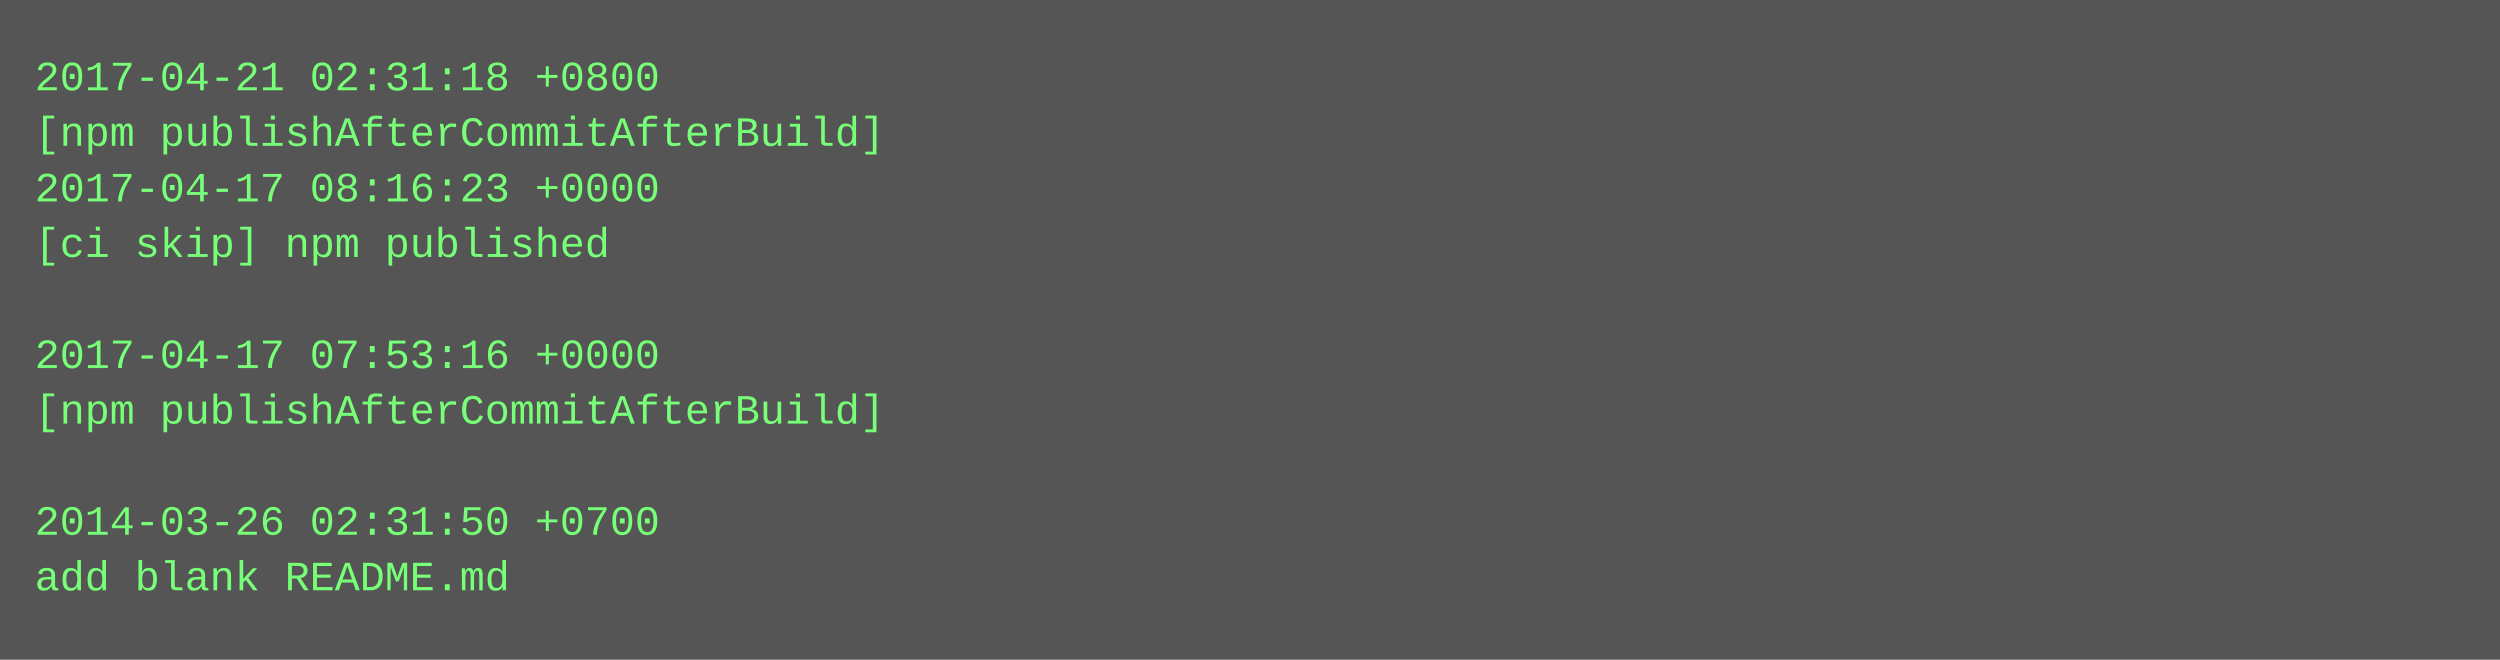
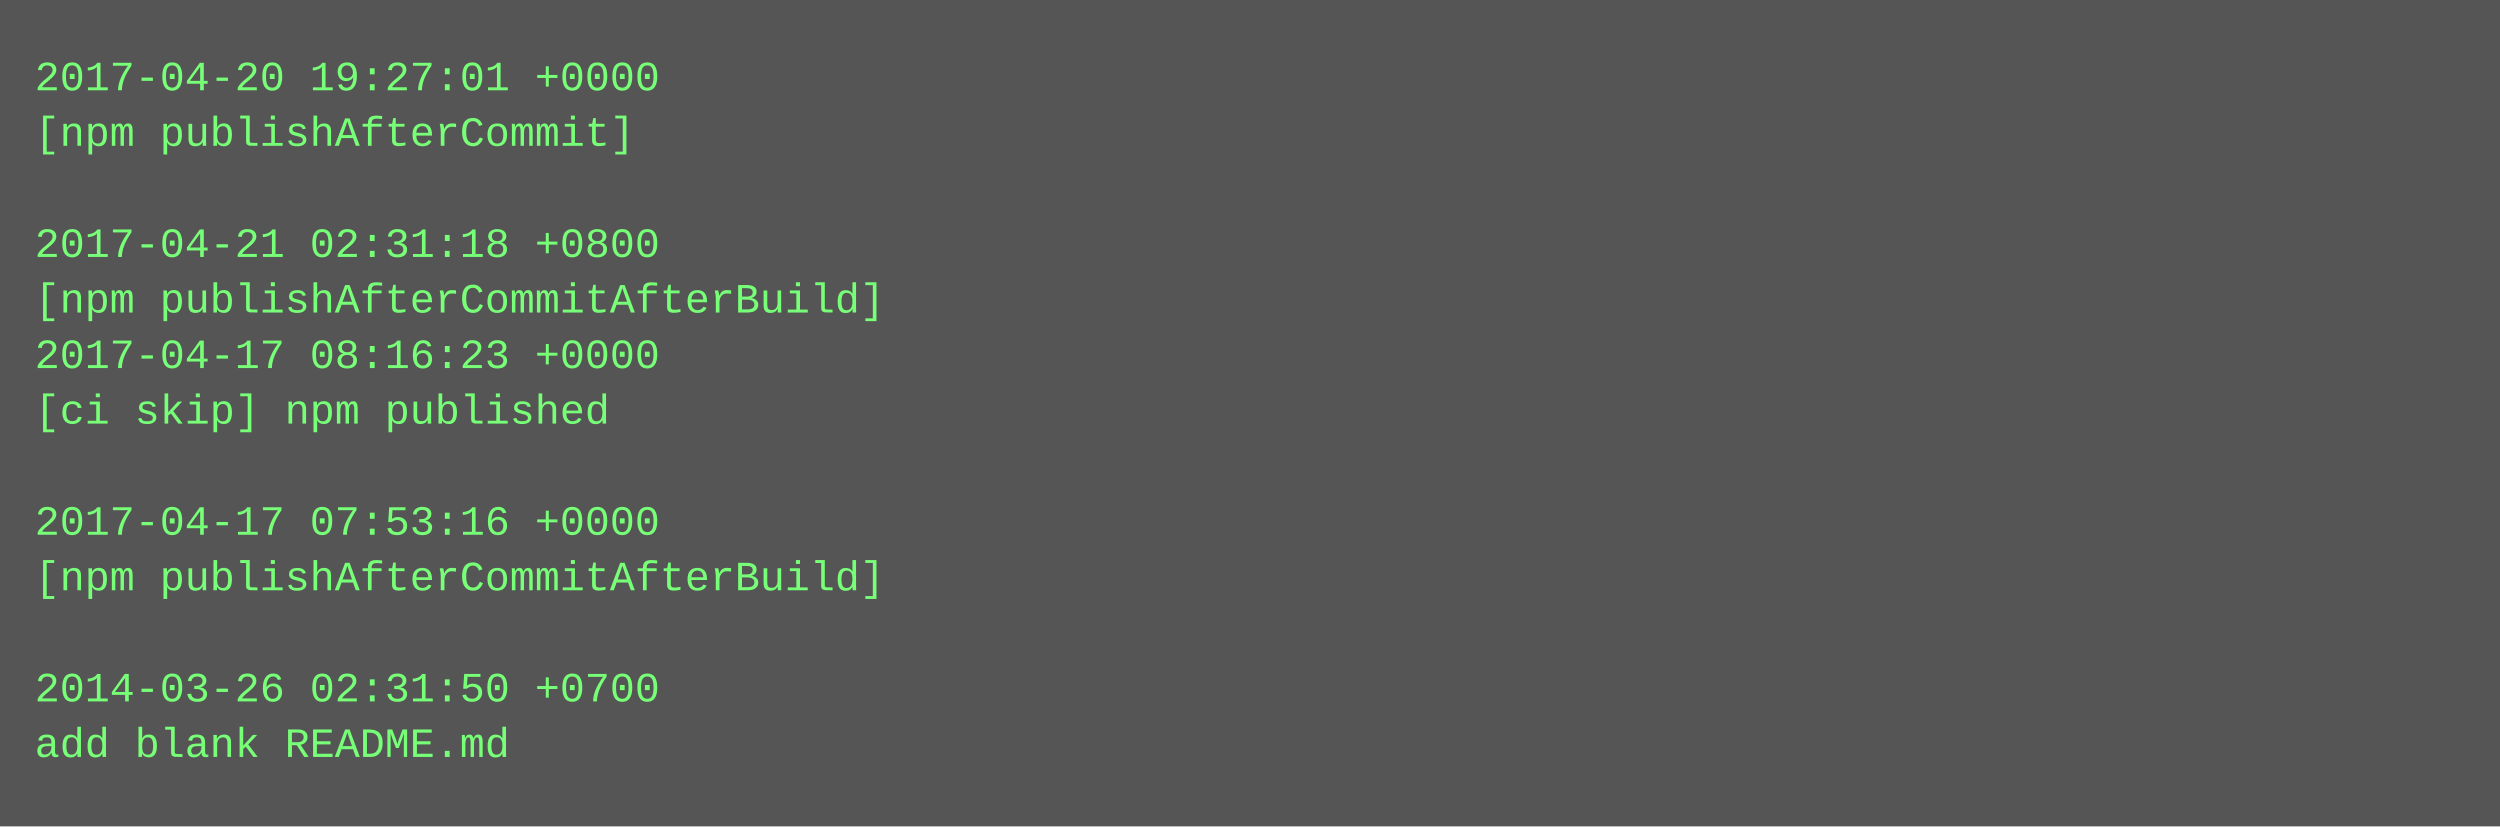
- <svg xmlns="http://www.w3.org/2000/svg" height="190" width="720">
-   <rect height="190" fill="#555" width="720" />
+ <svg xmlns="http://www.w3.org/2000/svg" height="238" width="720">
+   <rect height="238" fill="#555" width="720" />
  <text fill="#7f7" font-family="Courier New" font-size="12" xml:space="preserve">
-     <tspan x="10" y="26">2017-04-21 02:31:18 +0800</tspan>
-     <tspan x="10" y="42">[npm publishAfterCommitAfterBuild]</tspan>
-     <tspan x="10" y="58">2017-04-17 08:16:23 +0000</tspan>
-     <tspan x="10" y="74">[ci skip] npm published</tspan>
-     <tspan x="10" y="90" />
-     <tspan x="10" y="106">2017-04-17 07:53:16 +0000</tspan>
-     <tspan x="10" y="122">[npm publishAfterCommitAfterBuild]</tspan>
+     <tspan x="10" y="26">2017-04-20 19:27:01 +0000</tspan>
+     <tspan x="10" y="42">[npm publishAfterCommit]</tspan>
+     <tspan x="10" y="58" />
+     <tspan x="10" y="74">2017-04-21 02:31:18 +0800</tspan>
+     <tspan x="10" y="90">[npm publishAfterCommitAfterBuild]</tspan>
+     <tspan x="10" y="106">2017-04-17 08:16:23 +0000</tspan>
+     <tspan x="10" y="122">[ci skip] npm published</tspan>
    <tspan x="10" y="138" />
-     <tspan x="10" y="154">2014-03-26 02:31:50 +0700</tspan>
-     <tspan x="10" y="170">add blank README.md</tspan>
+     <tspan x="10" y="154">2017-04-17 07:53:16 +0000</tspan>
+     <tspan x="10" y="170">[npm publishAfterCommitAfterBuild]</tspan>
+     <tspan x="10" y="186" />
+     <tspan x="10" y="202">2014-03-26 02:31:50 +0700</tspan>
+     <tspan x="10" y="218">add blank README.md</tspan>
  </text>
</svg>
